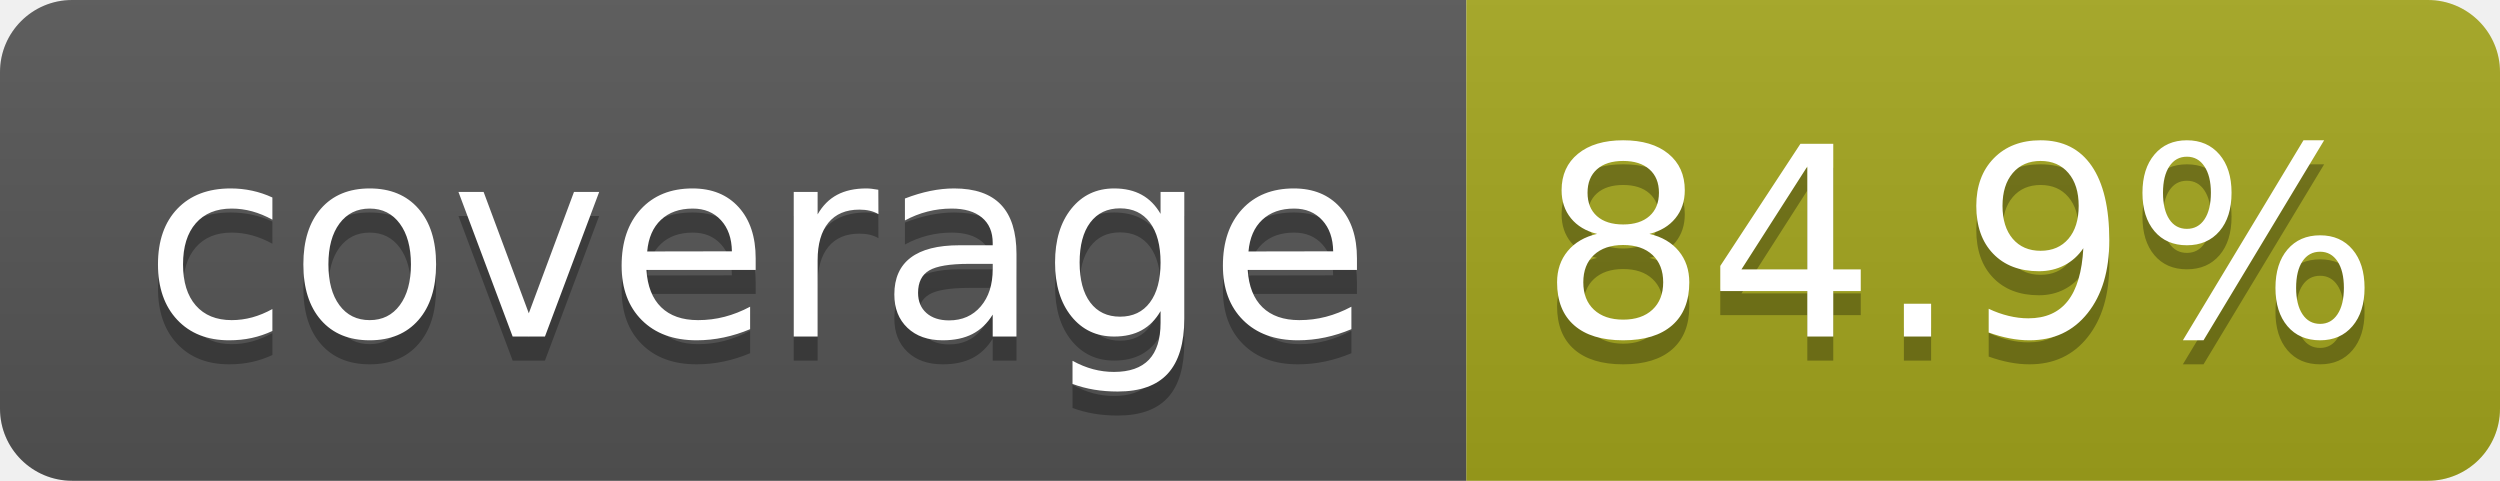
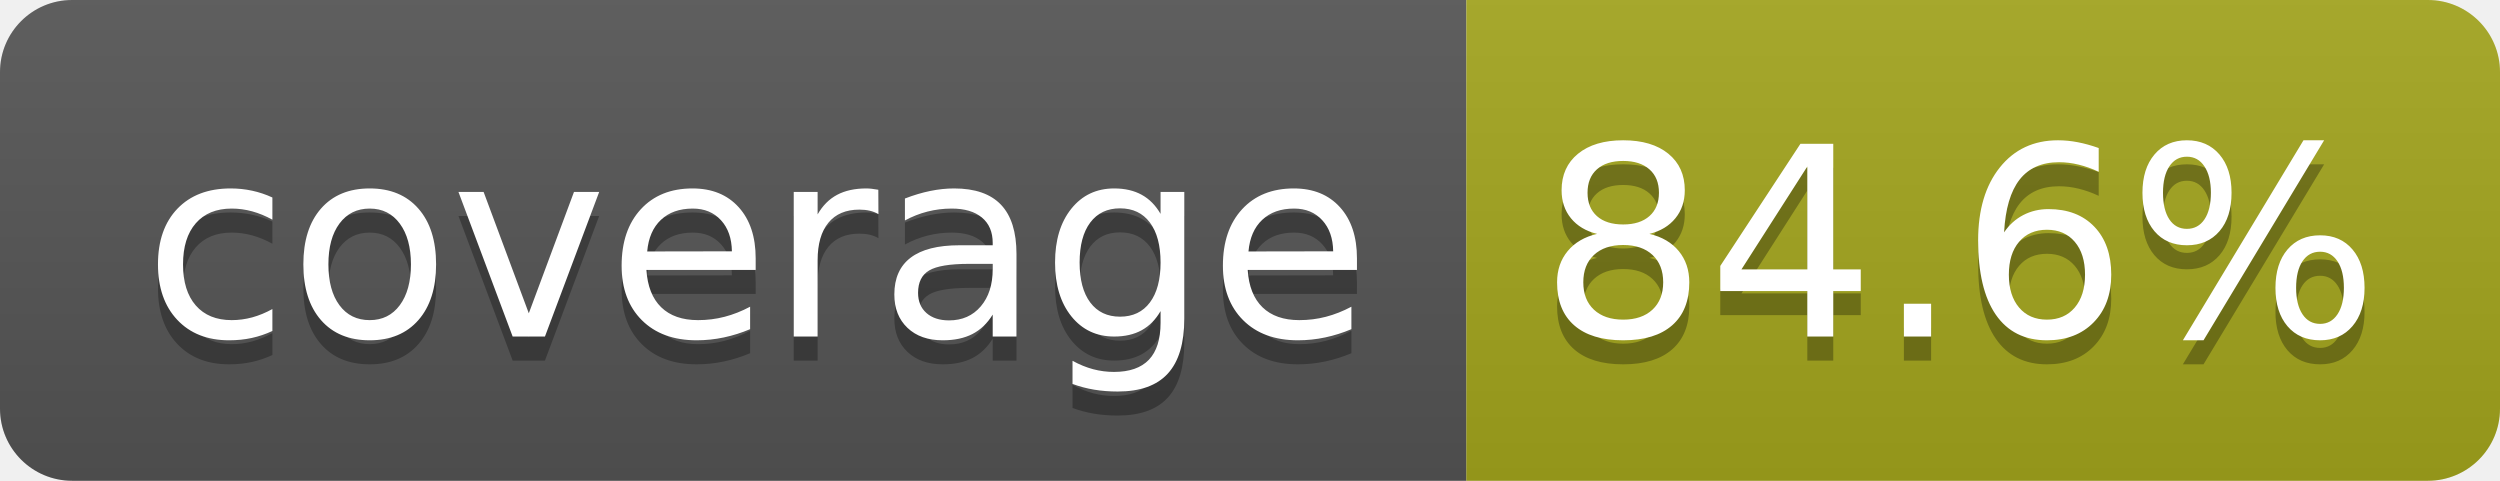
- <svg xmlns="http://www.w3.org/2000/svg" width="104" height="20" role="img" aria-label="coverage: 84.9%">
+ <svg xmlns="http://www.w3.org/2000/svg" width="104" height="20" role="img" aria-label="coverage: 84.6%">
  <linearGradient id="s" x2="0" y2="100%">
    <stop offset="0" stop-color="#bbb" stop-opacity=".1" />
    <stop offset="1" stop-opacity=".1" />
  </linearGradient>
  <clipPath id="r">
    <rect width="104" height="20" rx="3" fill="#fff" />
  </clipPath>
  <g clip-path="url(#r)">
    <rect width="61" height="20" fill="#555" />
    <rect x="61" width="43" height="20" fill="#a4a61d" />
    <rect width="104" height="20" fill="url(#s)" />
  </g>
  <g fill="#fff" text-anchor="middle" font-family="Verdana,Geneva,DejaVu Sans,sans-serif" text-rendering="geometricPrecision" font-size="110">
    <text aria-hidden="true" x="315" y="150" fill="#010101" fill-opacity=".3" transform="scale(.1)" textLength="510">coverage</text>
    <text x="315" y="140" transform="scale(.1)" fill="#fff" textLength="510">coverage</text>
-     <text aria-hidden="true" x="815" y="150" fill="#010101" fill-opacity=".3" transform="scale(.1)" textLength="330">84.9%</text>
-     <text x="815" y="140" transform="scale(.1)" fill="#fff" textLength="330">84.9%</text>
+     <text aria-hidden="true" x="815" y="150" fill="#010101" fill-opacity=".3" transform="scale(.1)" textLength="330">84.6%</text>
+     <text x="815" y="140" transform="scale(.1)" fill="#fff" textLength="330">84.6%</text>
  </g>
</svg>
